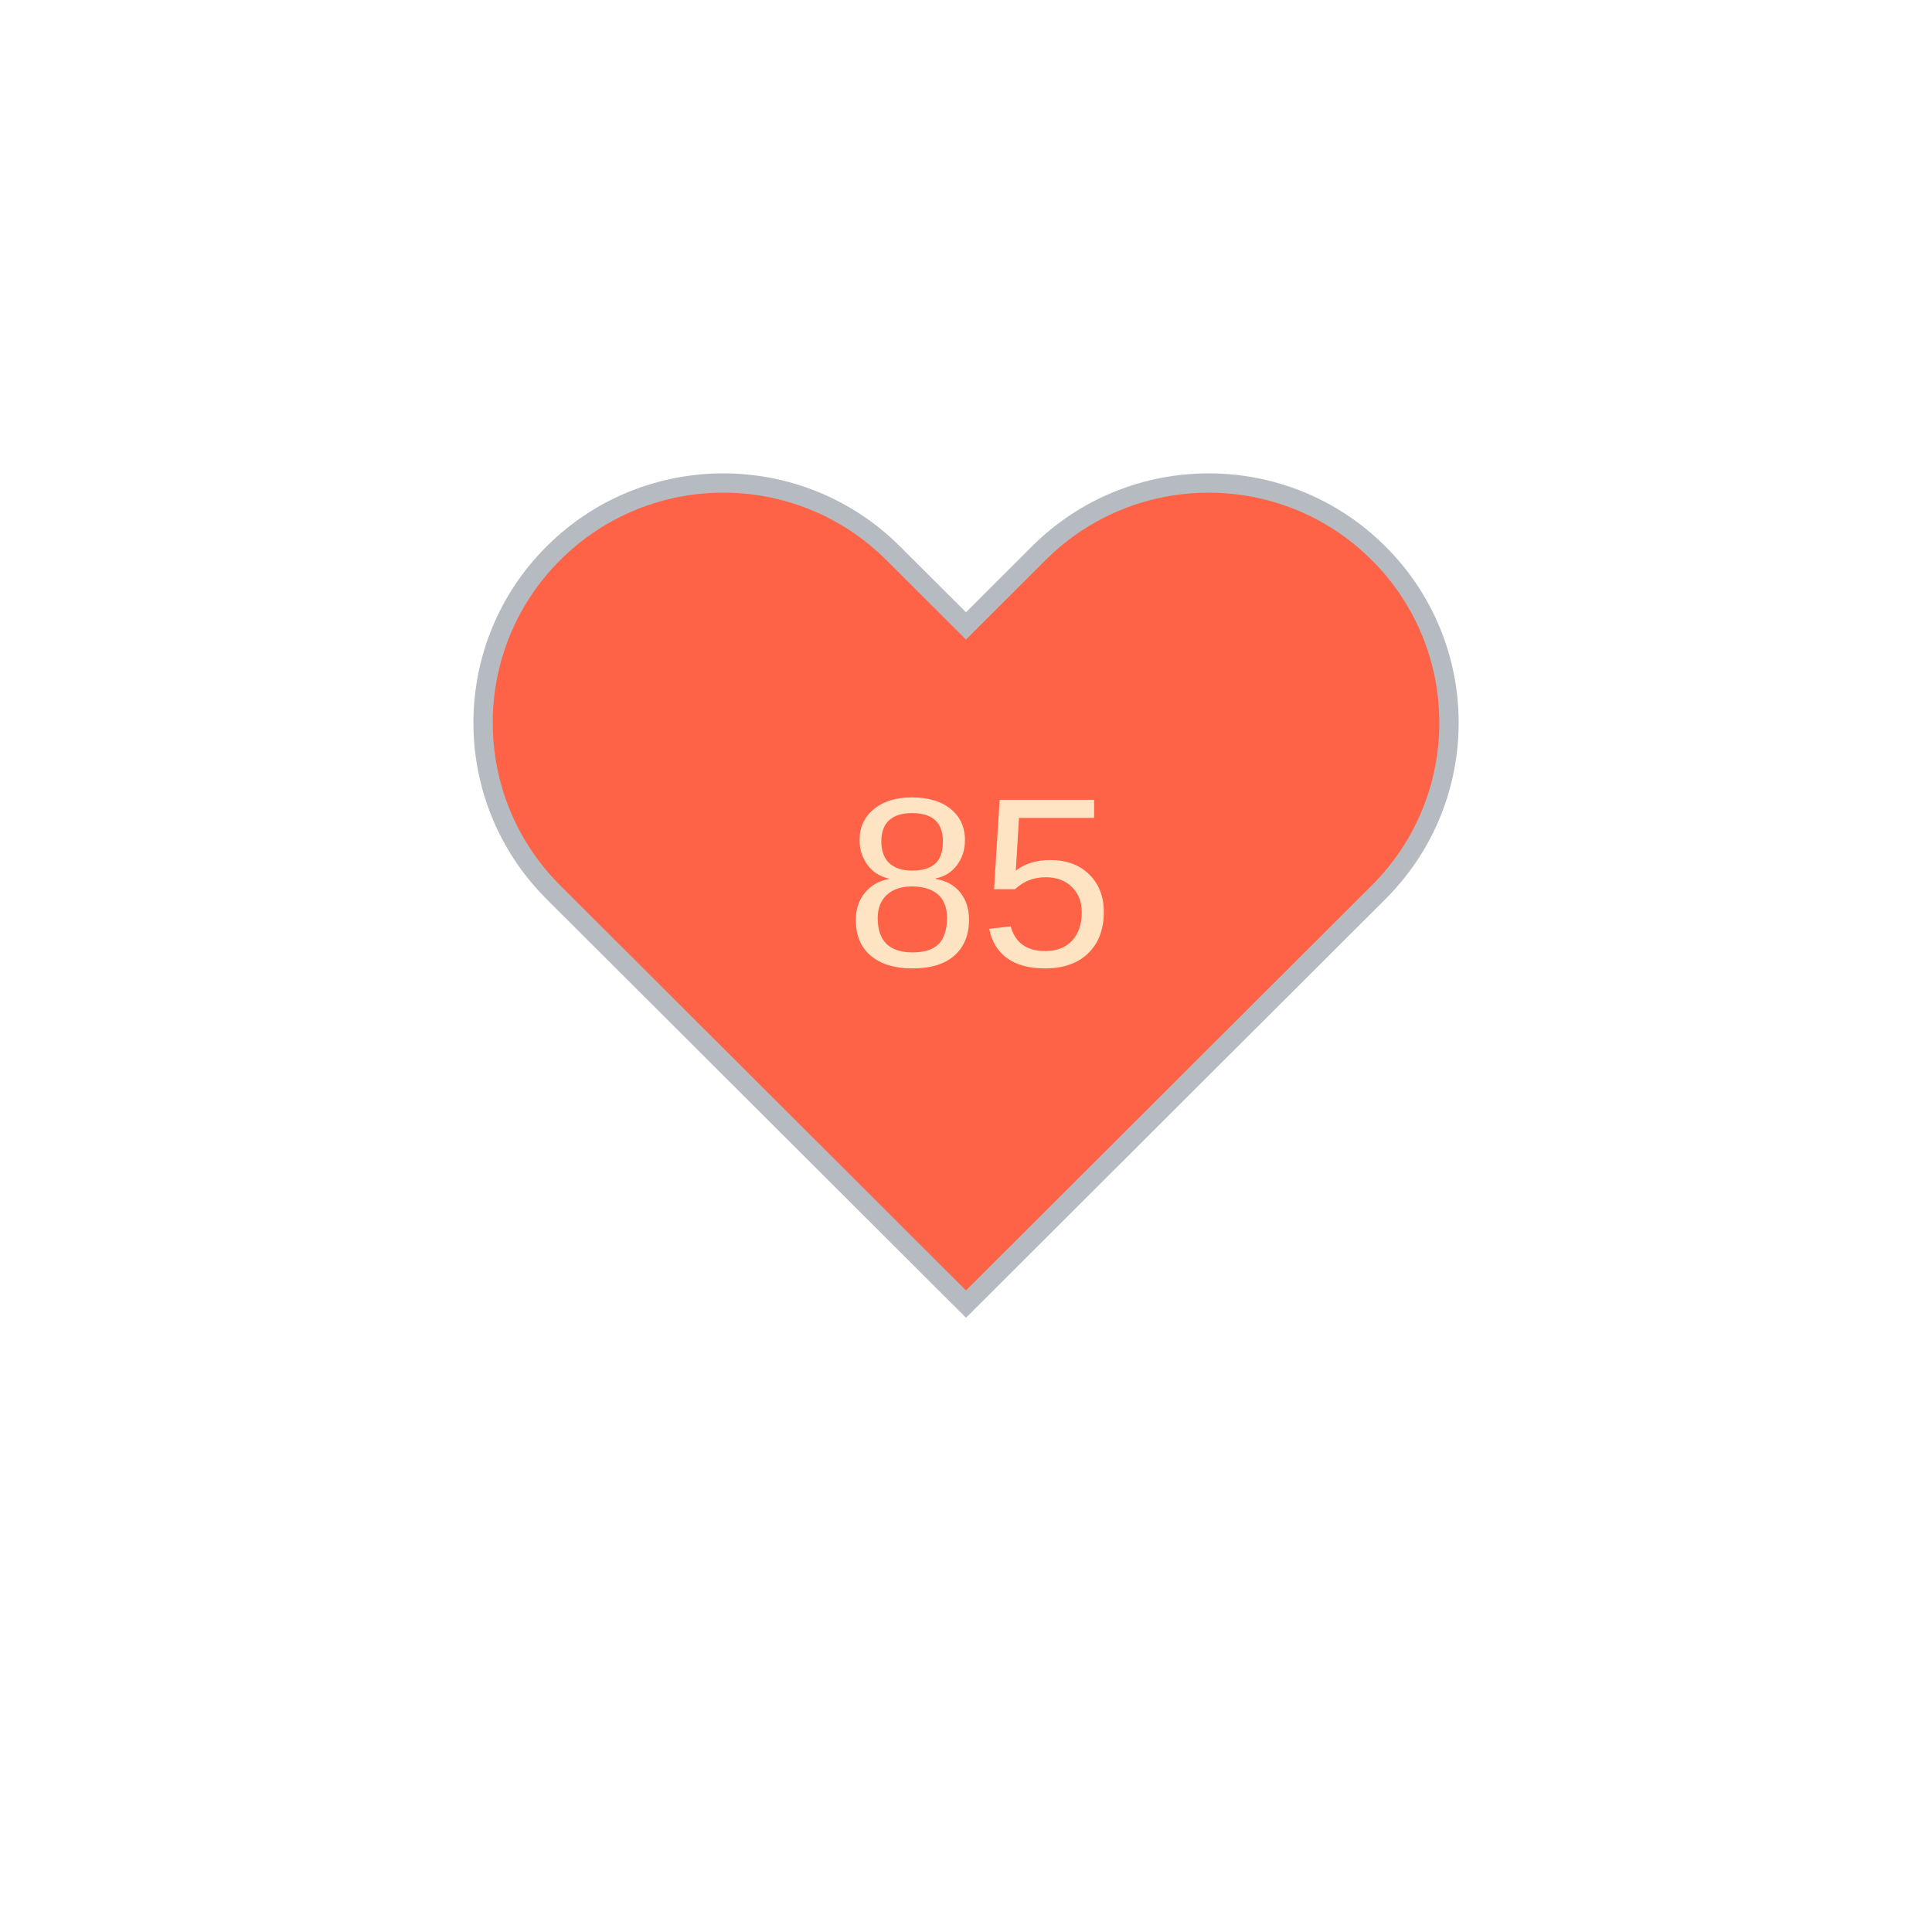
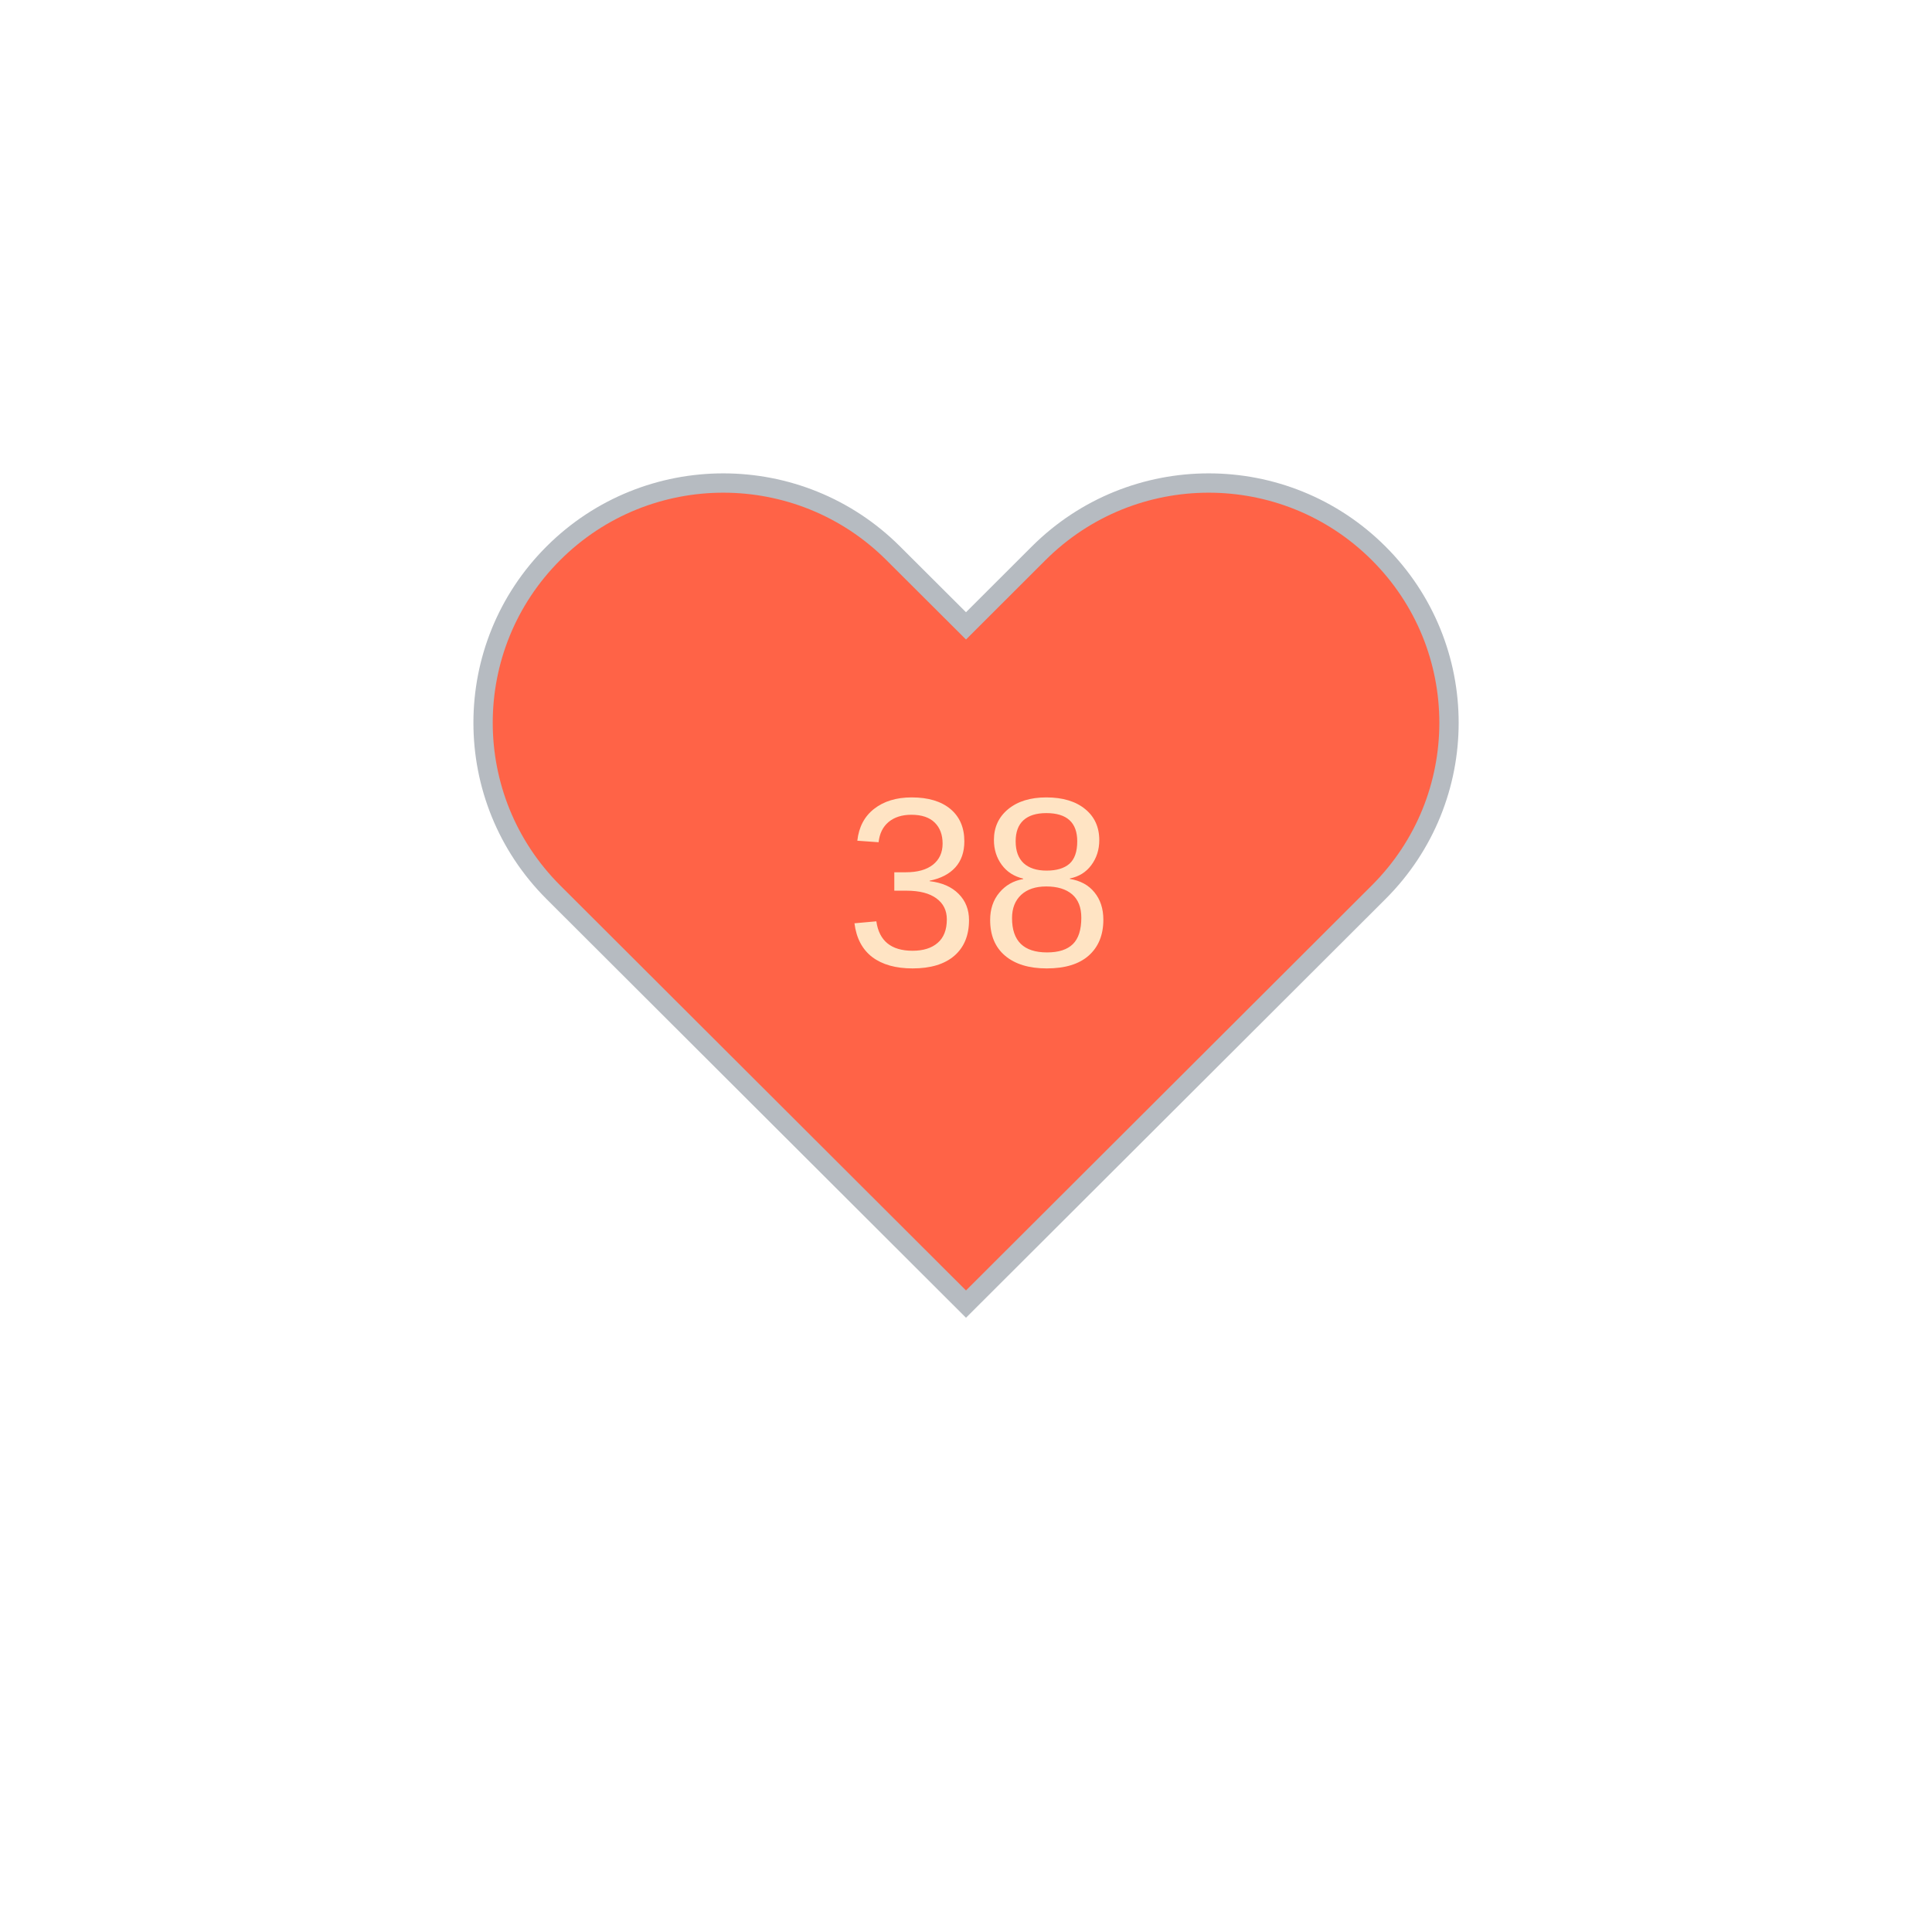
<svg xmlns="http://www.w3.org/2000/svg" baseProfile="full" height="150" version="1.1" viewBox="0,0,200,200" width="150">
  <defs />
  <g transform="translate(100 100)">
    <path d="M92.71,7.27L92.71,7.27c-9.71-9.69-25.46-9.69-35.18,0L50,14.79l-7.54-7.52C32.75-2.42,17-2.42,7.29,7.27v0 c-9.71,9.69-9.71,25.41,0,35.1L50,85l42.71-42.63C102.43,32.68,102.43,16.96,92.71,7.27z" fill="tomato" stroke="#B6BBC1" stroke-width="2" transform="translate(-50 -50)" />
    <animateTransform additive="sum" attributeName="transform" dur="1.2s" repeatCount="indefinite" type="scale" values="1; 1.5; 1.25; 1.5; 1.5; 1;" />
-     <text fill="bisque" style="font-size:25px; font-family:Arial" transform="translate(-12.5 0)">85<animate attributeName="visibility" dur="1.2s" keyTimes="0;1" repeatCount="indefinite" values="visible;hidden" />
+     <text fill="bisque" style="font-size:25px; font-family:Arial" transform="translate(-12.5 0)">38<animate attributeName="visibility" dur="1.2s" keyTimes="0;1" repeatCount="indefinite" values="visible;hidden" />
    </text>
  </g>
</svg>
